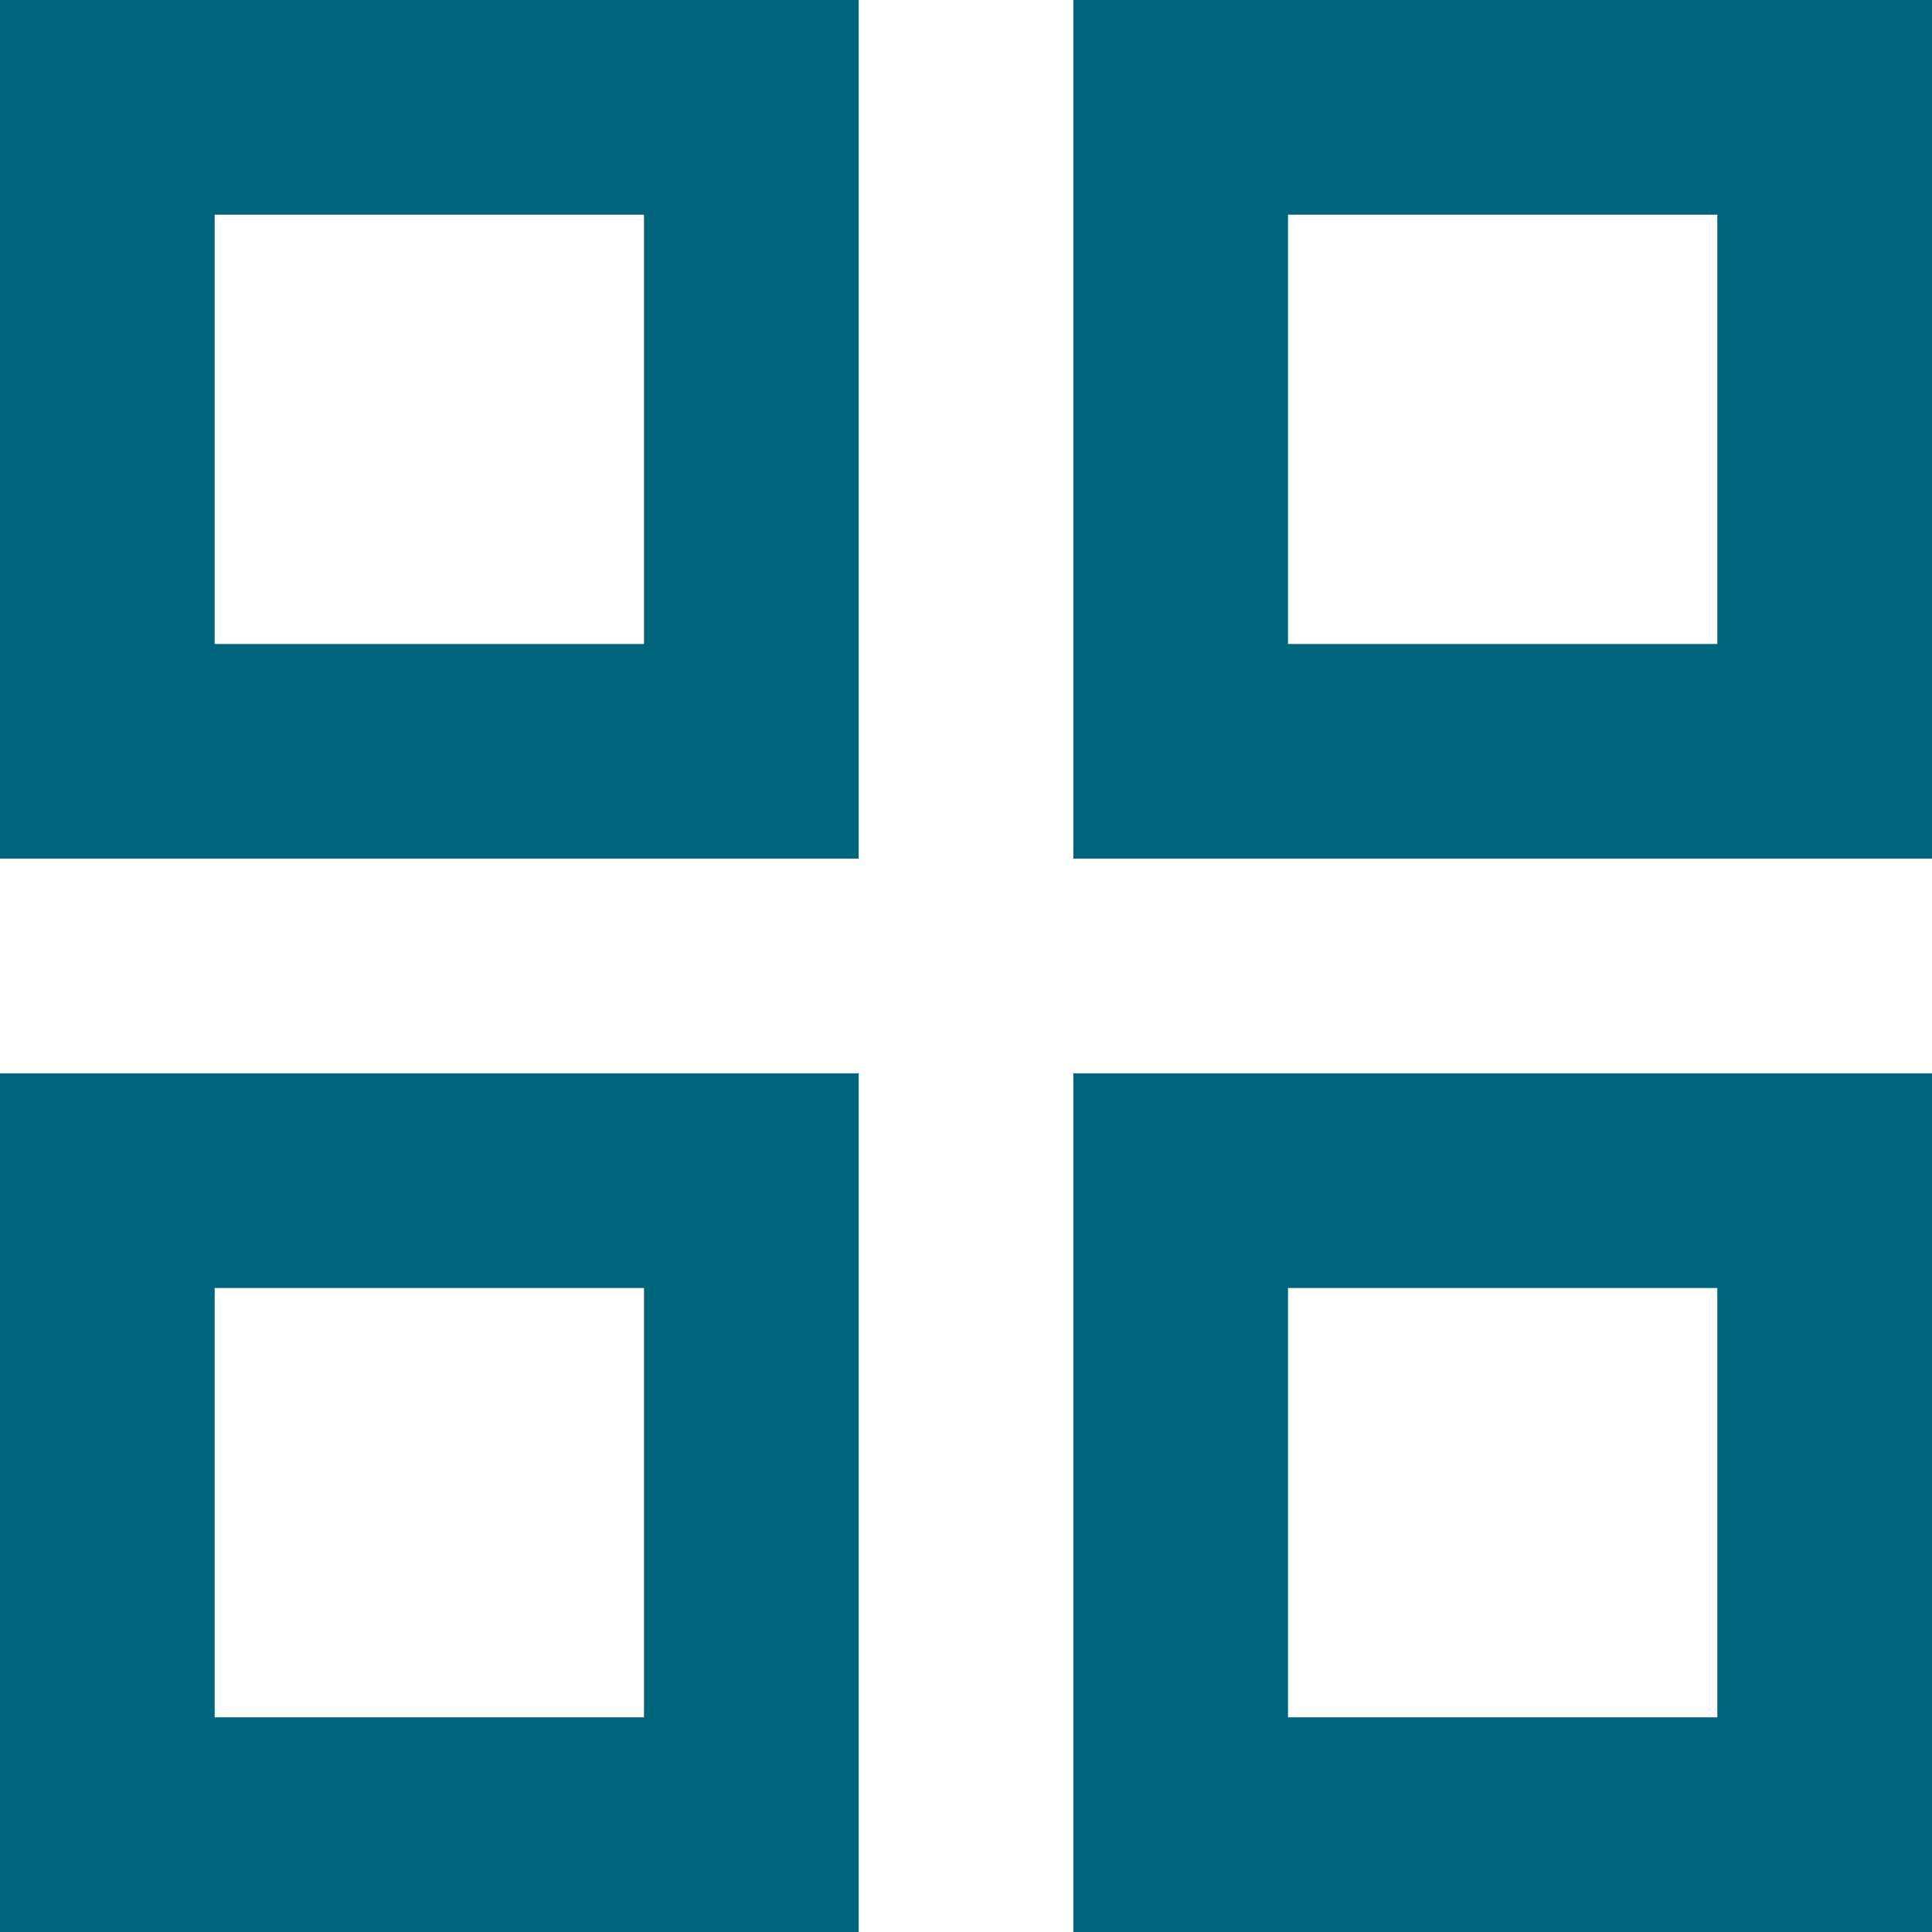
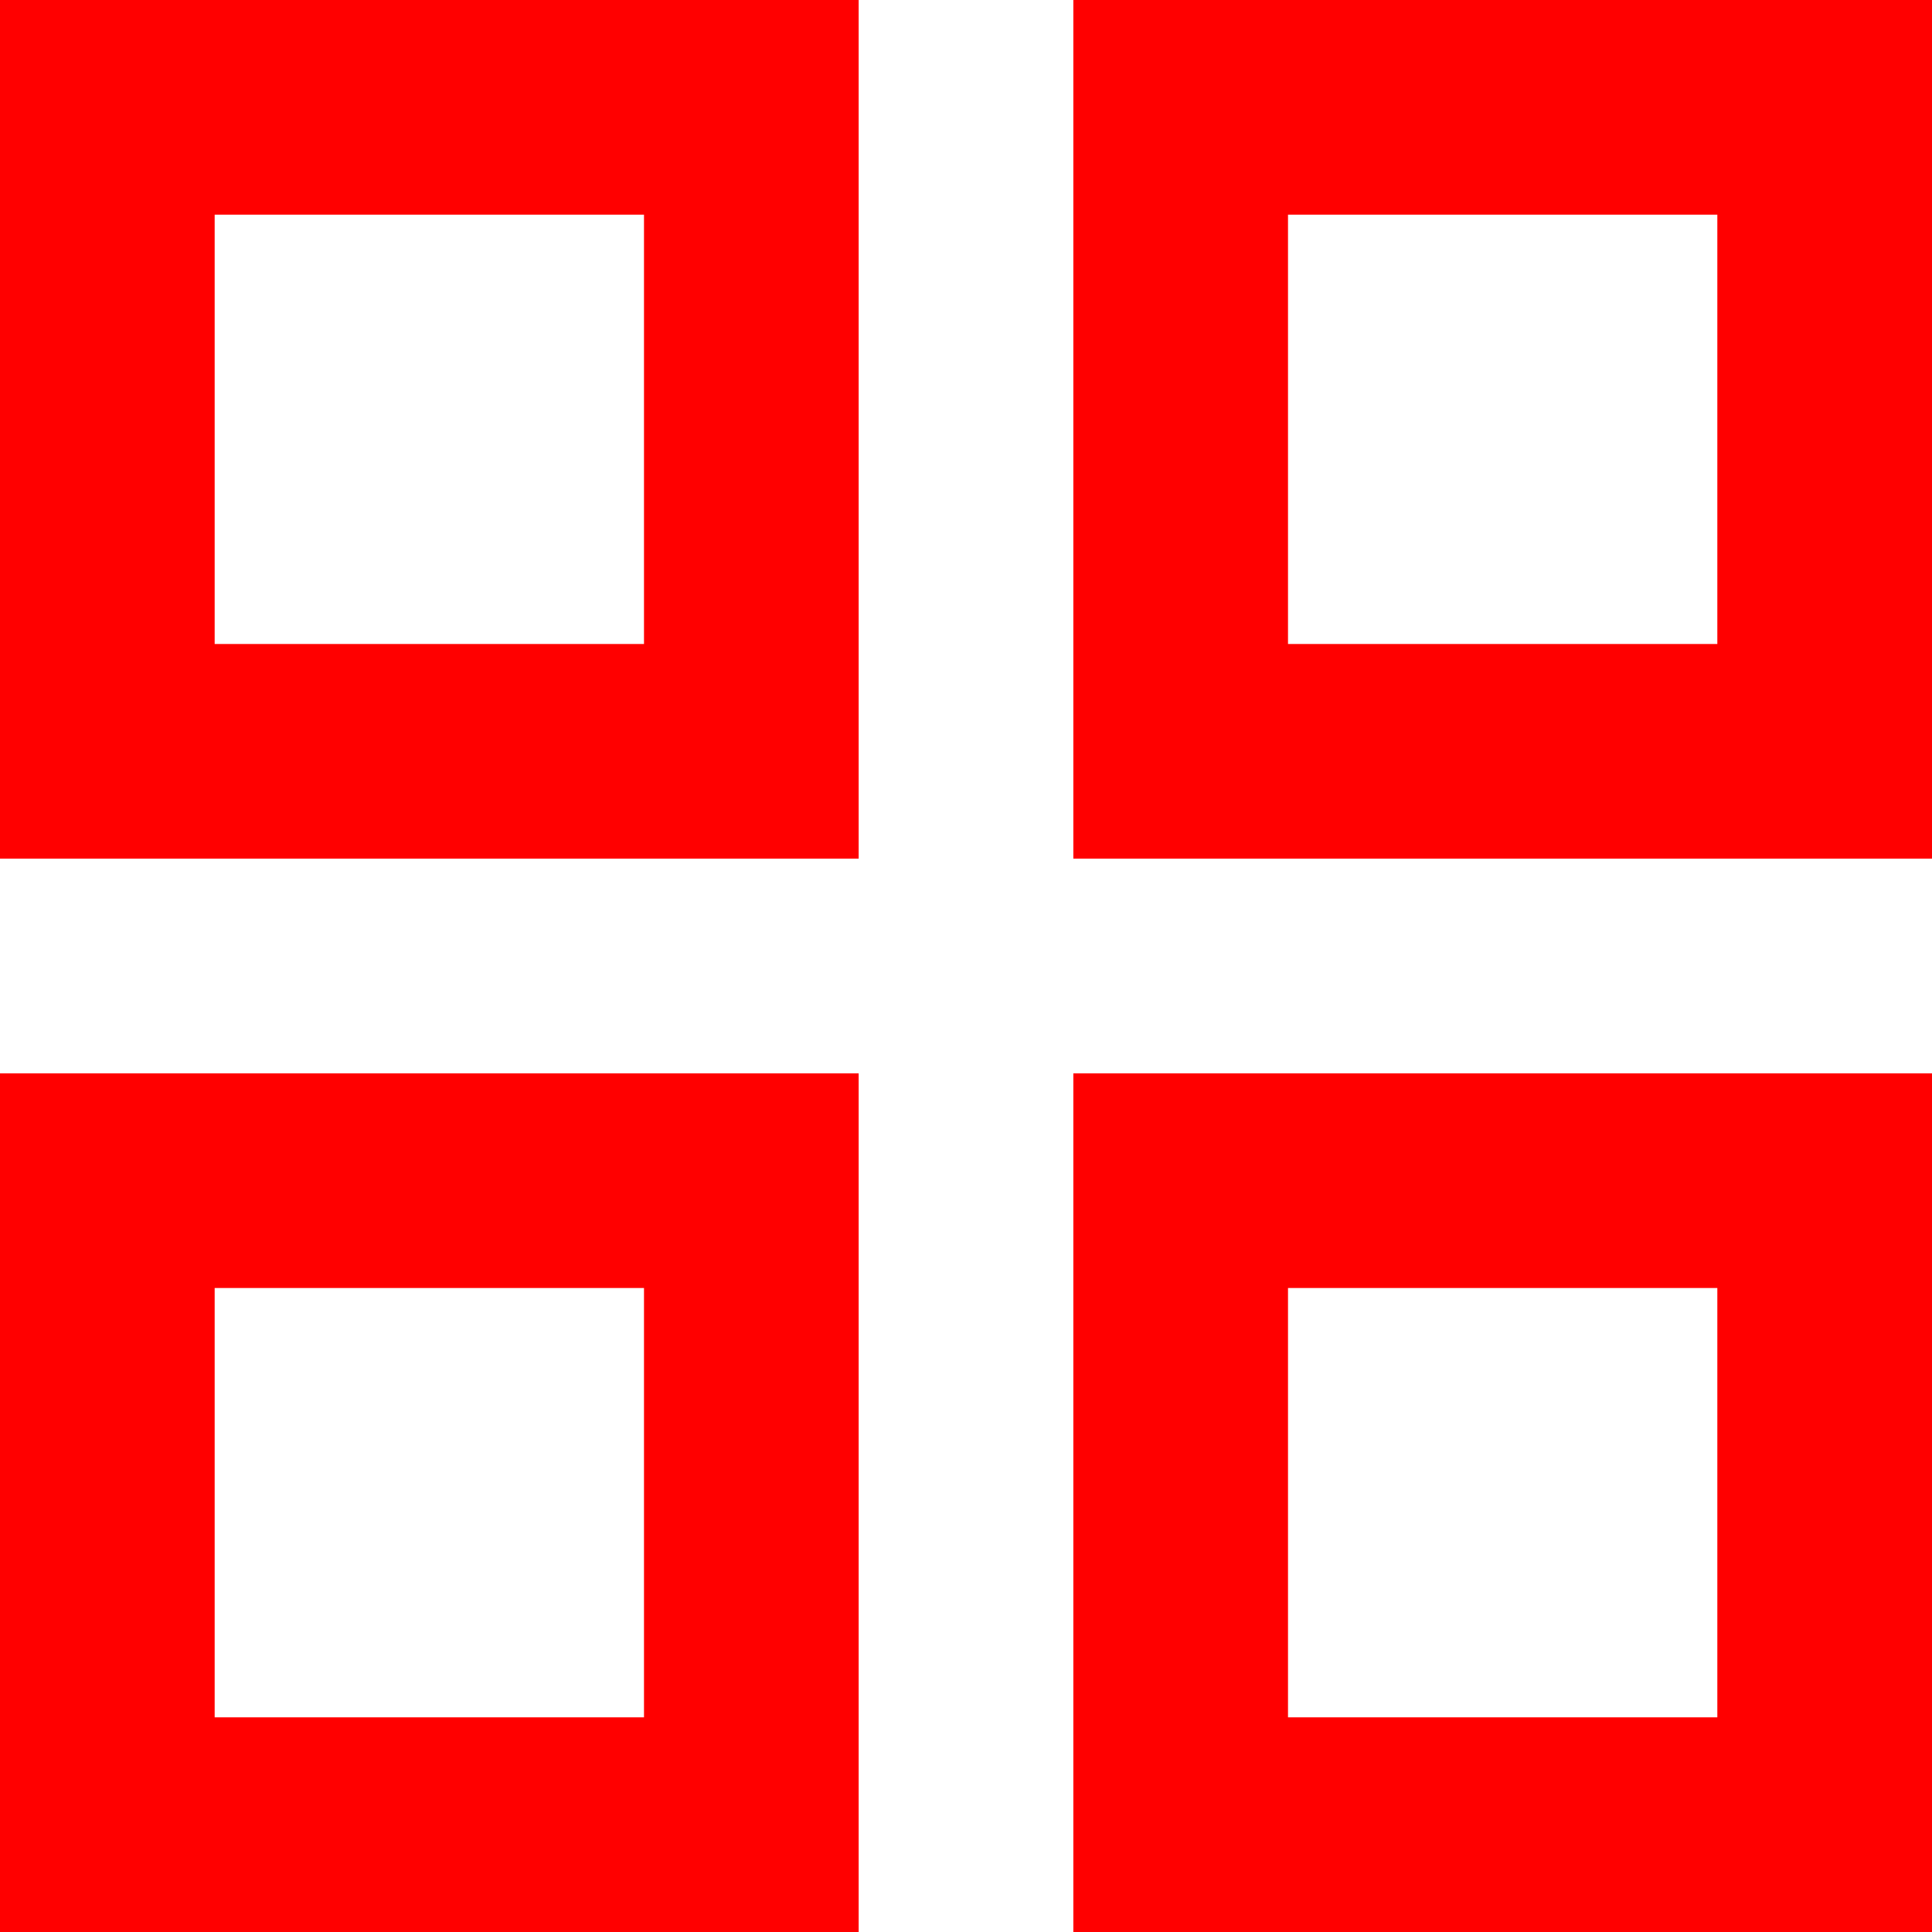
<svg xmlns="http://www.w3.org/2000/svg" width="18" height="18" viewBox="0 0 18 18" fill="none">
-   <path d="M0 8V0H8V8H0ZM0 18V10H8V18H0ZM10 8V0H18V8H10ZM10 18V10H18V18H10ZM2 6H6V2H2V6ZM12 6H16V2H12V6ZM12 16H16V12H12V16ZM2 16H6V12H2V16Z" fill="#00647D" />
+   <path d="M0 8V0H8V8H0ZM0 18V10H8V18H0ZM10 8V0H18V8H10ZM10 18V10H18V18H10ZM2 6H6V2H2V6ZM12 6H16V2H12V6ZM12 16H16V12H12V16ZM2 16H6V12H2V16Z" fill="#FF0000" />
</svg>
